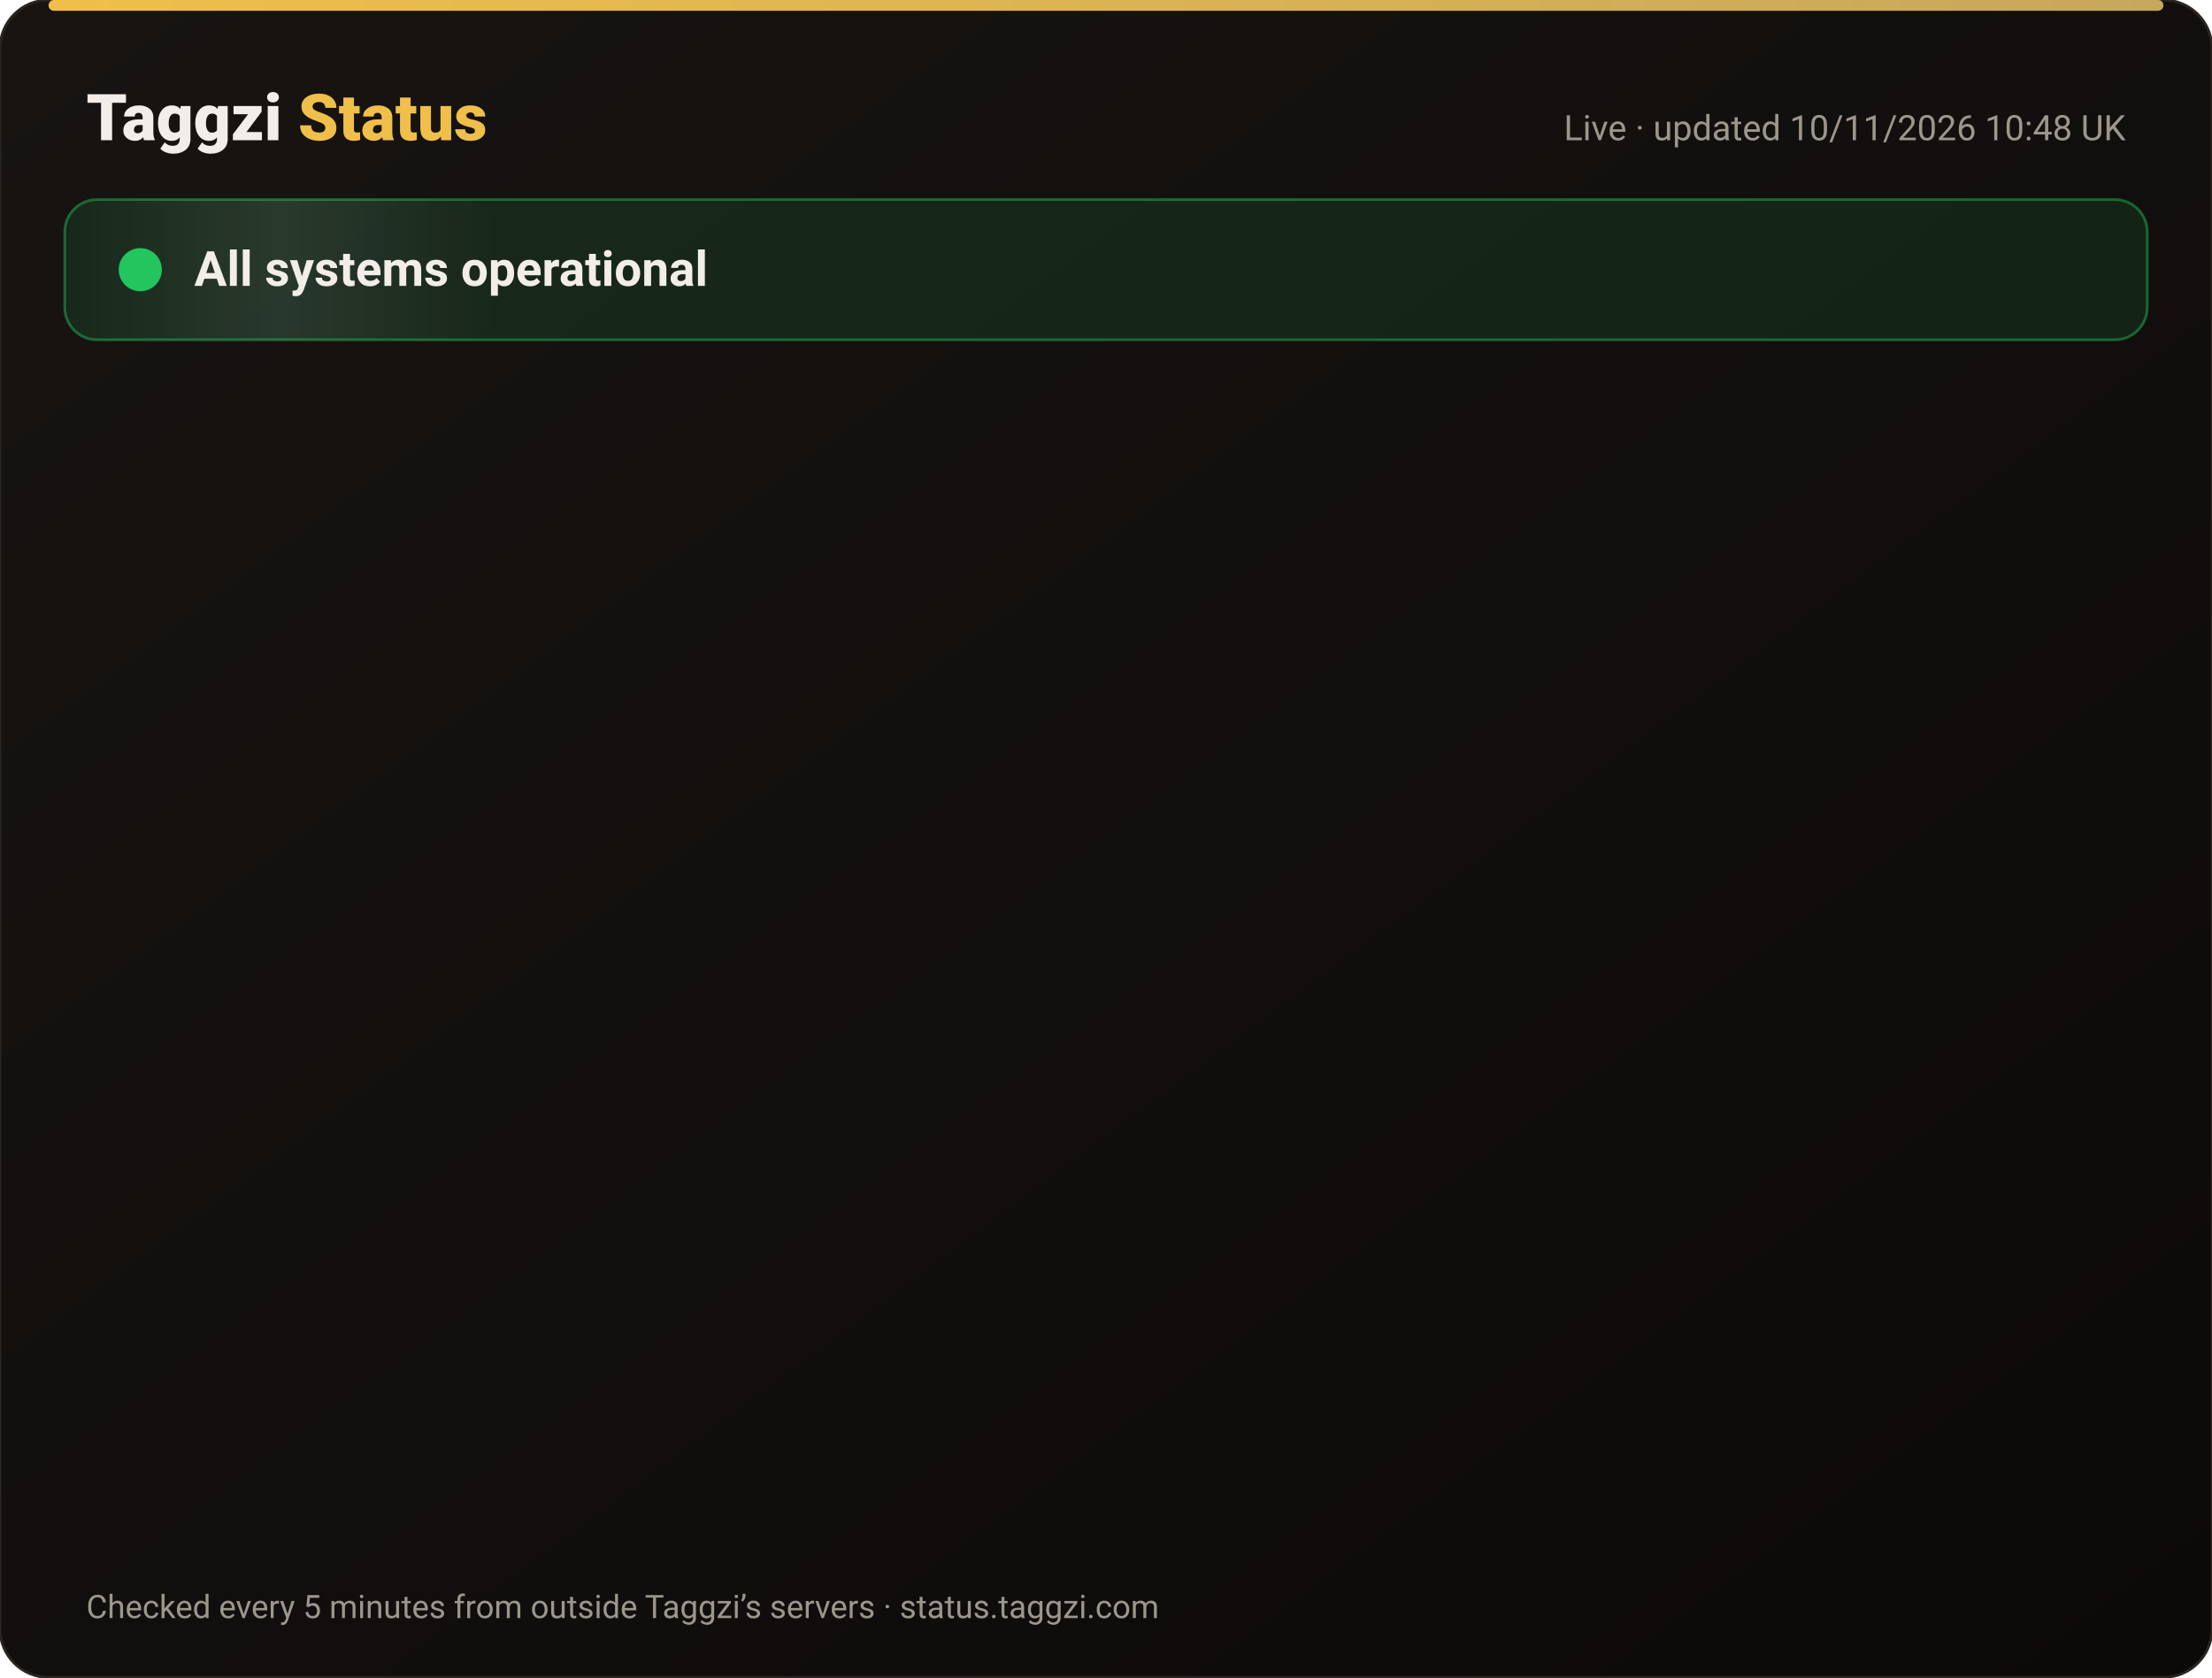
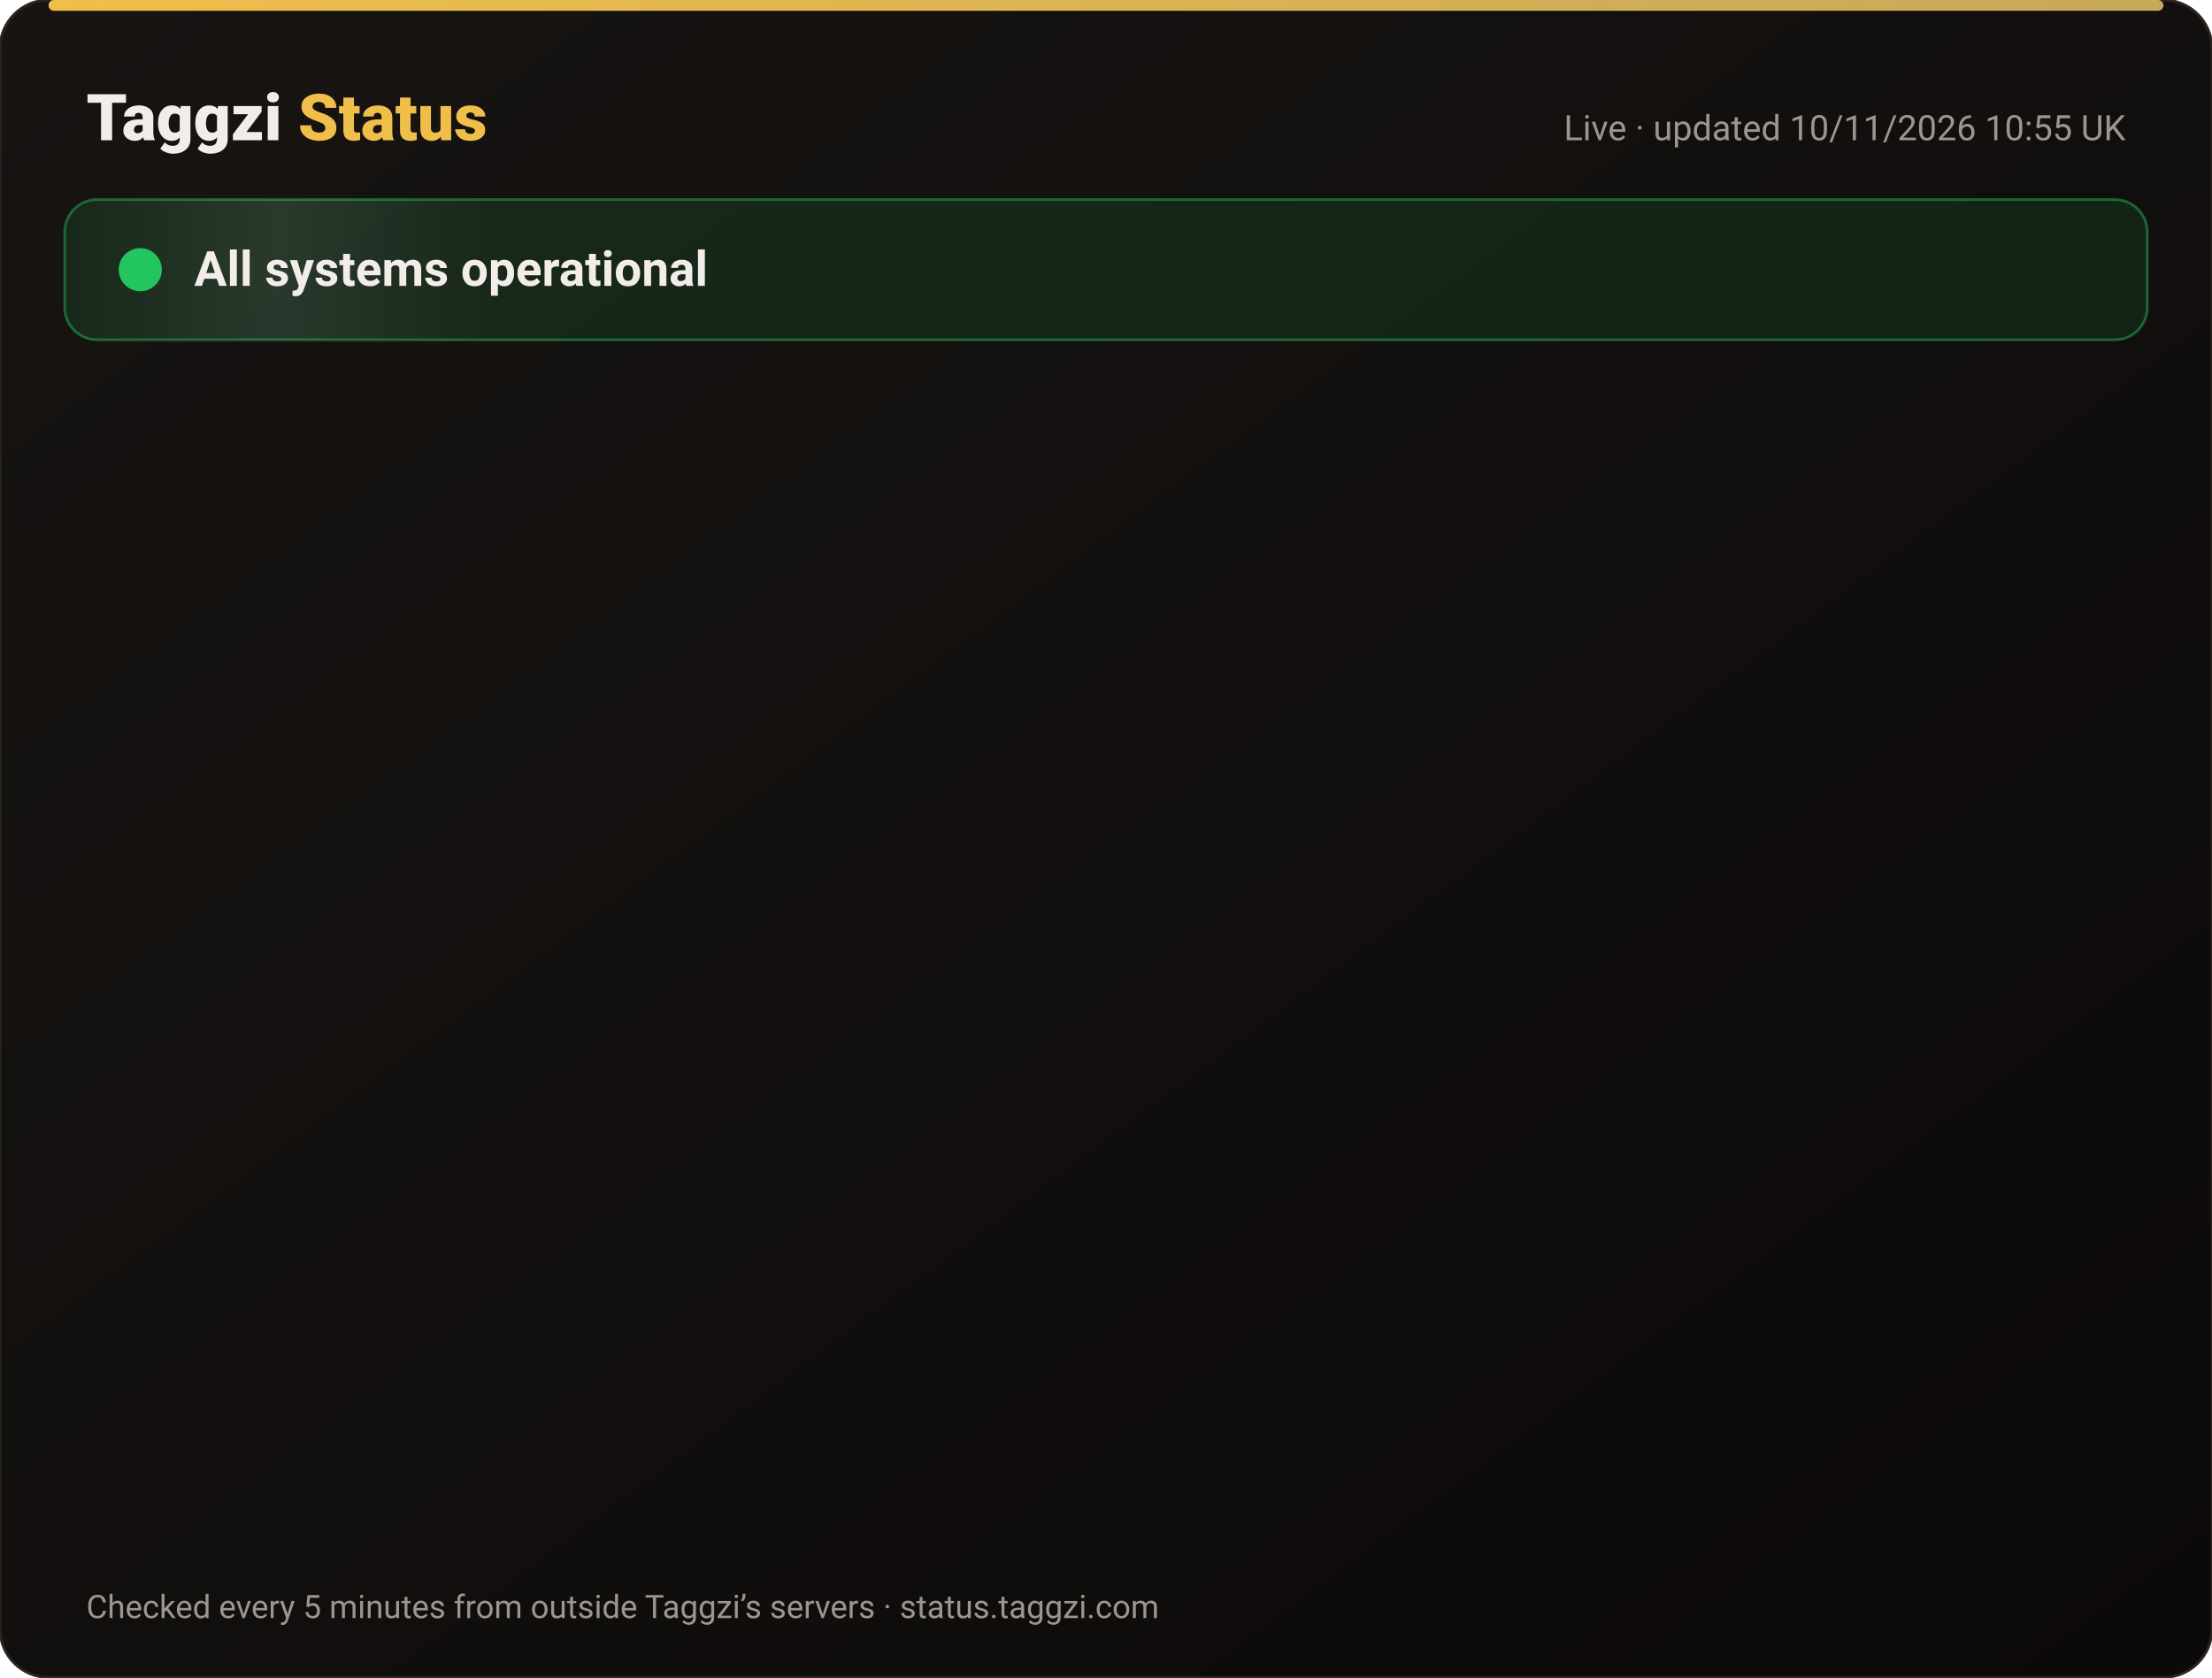
<svg xmlns="http://www.w3.org/2000/svg" width="820" height="622" viewBox="0 0 820 622" font-family="-apple-system,Segoe UI,Roboto,Helvetica,Arial,sans-serif">
  <defs>
    <linearGradient id="bg" x1="0" y1="0" x2="1" y2="1">
      <stop offset="0" stop-color="#171412" />
      <stop offset="1" stop-color="#0C0A09" />
    </linearGradient>
    <linearGradient id="gold" x1="0" x2="1">
      <stop offset="0" stop-color="#F0BF4A" />
      <stop offset="1" stop-color="#c6a85b" />
    </linearGradient>
    <linearGradient id="shine" x1="0" x2="1">
      <stop offset="0" stop-color="#fff" stop-opacity="0" />
      <stop offset=".5" stop-color="#fff" stop-opacity=".08" />
      <stop offset="1" stop-color="#fff" stop-opacity="0" />
    </linearGradient>
  </defs>
  <rect width="820" height="622" rx="18" fill="url(#bg)" stroke="#2a2521" />
  <rect x="18" y="0" width="784" height="4" rx="2" fill="url(#gold)" />
  <text x="32" y="52" font-size="24" font-weight="800" fill="#F2EDE8">Taggzi <tspan fill="#F0BF4A">Status</tspan>
  </text>
-   <text x="788" y="52" font-size="13" fill="#9C968C" text-anchor="end">Live · updated 10/11/2026 10:48 UK</text>
+   <text x="788" y="52" font-size="13" fill="#9C968C" text-anchor="end">Live · updated 10/11/2026 10:55 UK</text>
  <rect x="24" y="74" width="772" height="52" rx="12" fill="#22c55e" fill-opacity=".12" stroke="#22c55e" stroke-opacity=".45" />
  <rect x="24" y="74" width="160" height="52" rx="12" fill="url(#shine)">
    <animate attributeName="x" from="-160" to="820" dur="4s" repeatCount="indefinite" />
  </rect>
  <circle cx="52" cy="100" r="7" fill="#22c55e" />
  <circle cx="52" cy="100" r="7" fill="none" stroke="#22c55e" stroke-width="2">
    <animate attributeName="r" values="7;15;7" dur="2s" repeatCount="indefinite" />
    <animate attributeName="opacity" values=".9;0;.9" dur="2s" repeatCount="indefinite" />
  </circle>
  <text x="72" y="106" font-size="18" font-weight="700" fill="#F2EDE8">All systems operational</text>
  <g opacity="0">
    <animate attributeName="opacity" from="0" to="1" begin="0.00s" dur=".6s" fill="freeze" />
    <line x1="32" y1="188" x2="788" y2="188" stroke="#2a2521" />
    <circle cx="44" cy="166" r="6" fill="#22c55e">
      <animate attributeName="opacity" values="1;.45;1" dur="2.4s" begin="0.00s" repeatCount="indefinite" />
    </circle>
    <text x="62" y="171" font-size="15" font-weight="650" fill="#F2EDE8">Website</text>
    <text x="630" y="171" font-size="13" fill="#9C968C" text-anchor="end">99.97% uptime</text>
    <rect x="648" y="154" width="140" height="24" rx="12" fill="#22c55e" fill-opacity=".14" stroke="#22c55e" stroke-opacity=".5" />
    <text x="718" y="171" font-size="12" font-weight="700" fill="#22c55e" text-anchor="middle">Operational</text>
  </g>
  <g opacity="0">
    <animate attributeName="opacity" from="0" to="1" begin="0.15s" dur=".6s" fill="freeze" />
    <line x1="32" y1="234" x2="788" y2="234" stroke="#2a2521" />
    <circle cx="44" cy="212" r="6" fill="#22c55e">
      <animate attributeName="opacity" values="1;.45;1" dur="2.4s" begin="0.15s" repeatCount="indefinite" />
    </circle>
    <text x="62" y="217" font-size="15" font-weight="650" fill="#F2EDE8">Tag scans</text>
    <text x="630" y="217" font-size="13" fill="#9C968C" text-anchor="end">99.97% uptime</text>
    <rect x="648" y="200" width="140" height="24" rx="12" fill="#22c55e" fill-opacity=".14" stroke="#22c55e" stroke-opacity=".5" />
    <text x="718" y="217" font-size="12" font-weight="700" fill="#22c55e" text-anchor="middle">Operational</text>
  </g>
  <g opacity="0">
    <animate attributeName="opacity" from="0" to="1" begin="0.30s" dur=".6s" fill="freeze" />
    <line x1="32" y1="280" x2="788" y2="280" stroke="#2a2521" />
    <circle cx="44" cy="258" r="6" fill="#22c55e">
      <animate attributeName="opacity" values="1;.45;1" dur="2.4s" begin="0.30s" repeatCount="indefinite" />
    </circle>
    <text x="62" y="263" font-size="15" font-weight="650" fill="#F2EDE8">Manual tag lookup</text>
    <text x="630" y="263" font-size="13" fill="#9C968C" text-anchor="end">99.97% uptime</text>
    <rect x="648" y="246" width="140" height="24" rx="12" fill="#22c55e" fill-opacity=".14" stroke="#22c55e" stroke-opacity=".5" />
    <text x="718" y="263" font-size="12" font-weight="700" fill="#22c55e" text-anchor="middle">Operational</text>
  </g>
  <g opacity="0">
    <animate attributeName="opacity" from="0" to="1" begin="0.45s" dur=".6s" fill="freeze" />
    <line x1="32" y1="326" x2="788" y2="326" stroke="#2a2521" />
    <circle cx="44" cy="304" r="6" fill="#22c55e">
      <animate attributeName="opacity" values="1;.45;1" dur="2.4s" begin="0.45s" repeatCount="indefinite" />
    </circle>
    <text x="62" y="309" font-size="15" font-weight="650" fill="#F2EDE8">App &amp; login</text>
    <text x="630" y="309" font-size="13" fill="#9C968C" text-anchor="end">99.97% uptime</text>
    <rect x="648" y="292" width="140" height="24" rx="12" fill="#22c55e" fill-opacity=".14" stroke="#22c55e" stroke-opacity=".5" />
    <text x="718" y="309" font-size="12" font-weight="700" fill="#22c55e" text-anchor="middle">Operational</text>
  </g>
  <g opacity="0">
    <animate attributeName="opacity" from="0" to="1" begin="0.60s" dur=".6s" fill="freeze" />
    <line x1="32" y1="372" x2="788" y2="372" stroke="#2a2521" />
    <circle cx="44" cy="350" r="6" fill="#22c55e">
      <animate attributeName="opacity" values="1;.45;1" dur="2.4s" begin="0.60s" repeatCount="indefinite" />
    </circle>
    <text x="62" y="355" font-size="15" font-weight="650" fill="#F2EDE8">Community alerts</text>
    <text x="630" y="355" font-size="13" fill="#9C968C" text-anchor="end">99.97% uptime</text>
    <rect x="648" y="338" width="140" height="24" rx="12" fill="#22c55e" fill-opacity=".14" stroke="#22c55e" stroke-opacity=".5" />
    <text x="718" y="355" font-size="12" font-weight="700" fill="#22c55e" text-anchor="middle">Operational</text>
  </g>
  <g opacity="0">
    <animate attributeName="opacity" from="0" to="1" begin="0.75s" dur=".6s" fill="freeze" />
    <line x1="32" y1="418" x2="788" y2="418" stroke="#2a2521" />
    <circle cx="44" cy="396" r="6" fill="#22c55e">
      <animate attributeName="opacity" values="1;.45;1" dur="2.4s" begin="0.75s" repeatCount="indefinite" />
    </circle>
    <text x="62" y="401" font-size="15" font-weight="650" fill="#F2EDE8">Private calling</text>
    <text x="630" y="401" font-size="13" fill="#9C968C" text-anchor="end">99.97% uptime</text>
    <rect x="648" y="384" width="140" height="24" rx="12" fill="#22c55e" fill-opacity=".14" stroke="#22c55e" stroke-opacity=".5" />
    <text x="718" y="401" font-size="12" font-weight="700" fill="#22c55e" text-anchor="middle">Operational</text>
  </g>
  <g opacity="0">
    <animate attributeName="opacity" from="0" to="1" begin="0.90s" dur=".6s" fill="freeze" />
    <line x1="32" y1="464" x2="788" y2="464" stroke="#2a2521" />
    <circle cx="44" cy="442" r="6" fill="#22c55e">
      <animate attributeName="opacity" values="1;.45;1" dur="2.4s" begin="0.90s" repeatCount="indefinite" />
    </circle>
    <text x="62" y="447" font-size="15" font-weight="650" fill="#F2EDE8">Payments</text>
    <text x="630" y="447" font-size="13" fill="#9C968C" text-anchor="end">99.96% uptime</text>
    <rect x="648" y="430" width="140" height="24" rx="12" fill="#22c55e" fill-opacity=".14" stroke="#22c55e" stroke-opacity=".5" />
    <text x="718" y="447" font-size="12" font-weight="700" fill="#22c55e" text-anchor="middle">Operational</text>
  </g>
  <g opacity="0">
    <animate attributeName="opacity" from="0" to="1" begin="1.05s" dur=".6s" fill="freeze" />
    <line x1="32" y1="510" x2="788" y2="510" stroke="#2a2521" />
    <circle cx="44" cy="488" r="6" fill="#22c55e">
      <animate attributeName="opacity" values="1;.45;1" dur="2.4s" begin="1.05s" repeatCount="indefinite" />
    </circle>
    <text x="62" y="493" font-size="15" font-weight="650" fill="#F2EDE8">Email &amp; support</text>
    <text x="630" y="493" font-size="13" fill="#9C968C" text-anchor="end">99.97% uptime</text>
    <rect x="648" y="476" width="140" height="24" rx="12" fill="#22c55e" fill-opacity=".14" stroke="#22c55e" stroke-opacity=".5" />
    <text x="718" y="493" font-size="12" font-weight="700" fill="#22c55e" text-anchor="middle">Operational</text>
  </g>
  <g opacity="0">
    <animate attributeName="opacity" from="0" to="1" begin="1.20s" dur=".6s" fill="freeze" />
    <line x1="32" y1="556" x2="788" y2="556" stroke="#2a2521" />
    <circle cx="44" cy="534" r="6" fill="#22c55e">
      <animate attributeName="opacity" values="1;.45;1" dur="2.4s" begin="1.20s" repeatCount="indefinite" />
    </circle>
    <text x="62" y="539" font-size="15" font-weight="650" fill="#F2EDE8">Secure connection (SSL)</text>
    <text x="630" y="539" font-size="13" fill="#9C968C" text-anchor="end">100.00% uptime</text>
    <rect x="648" y="522" width="140" height="24" rx="12" fill="#22c55e" fill-opacity=".14" stroke="#22c55e" stroke-opacity=".5" />
    <text x="718" y="539" font-size="12" font-weight="700" fill="#22c55e" text-anchor="middle">Operational</text>
  </g>
  <text x="32" y="600" font-size="12" fill="#9C968C">Checked every 5 minutes from outside Taggzi’s servers · status.taggzi.com</text>
</svg>
